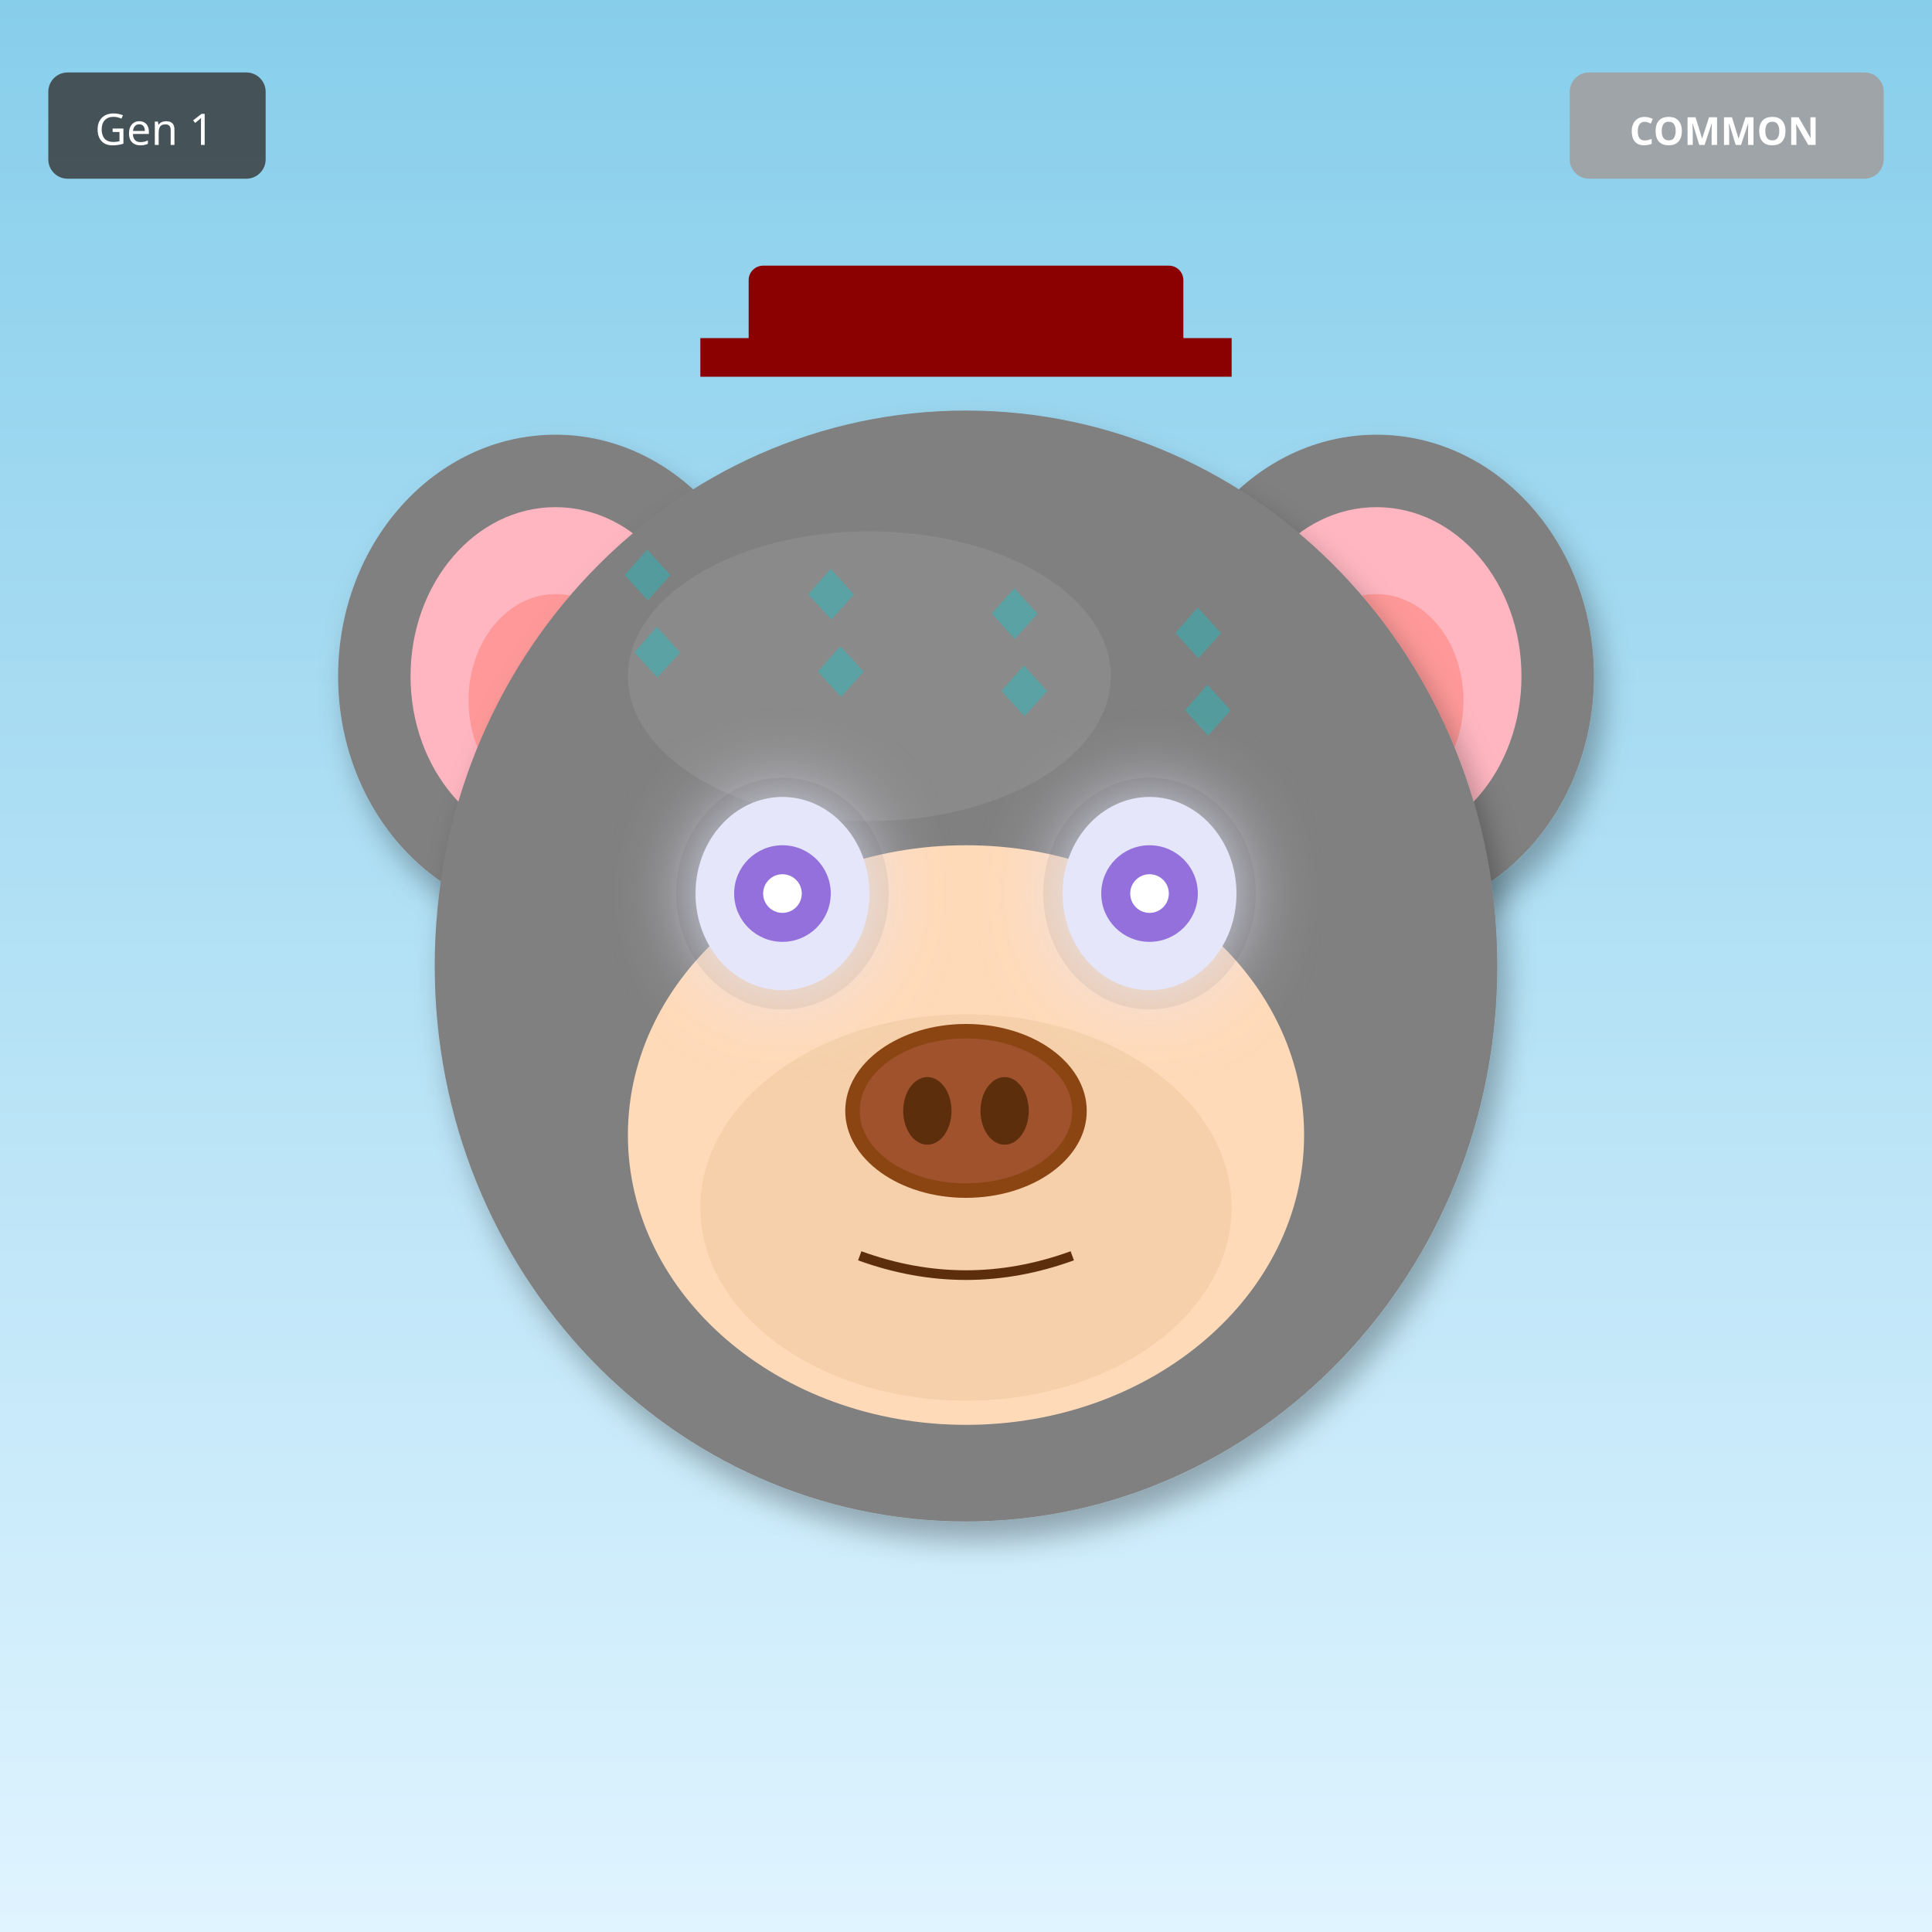
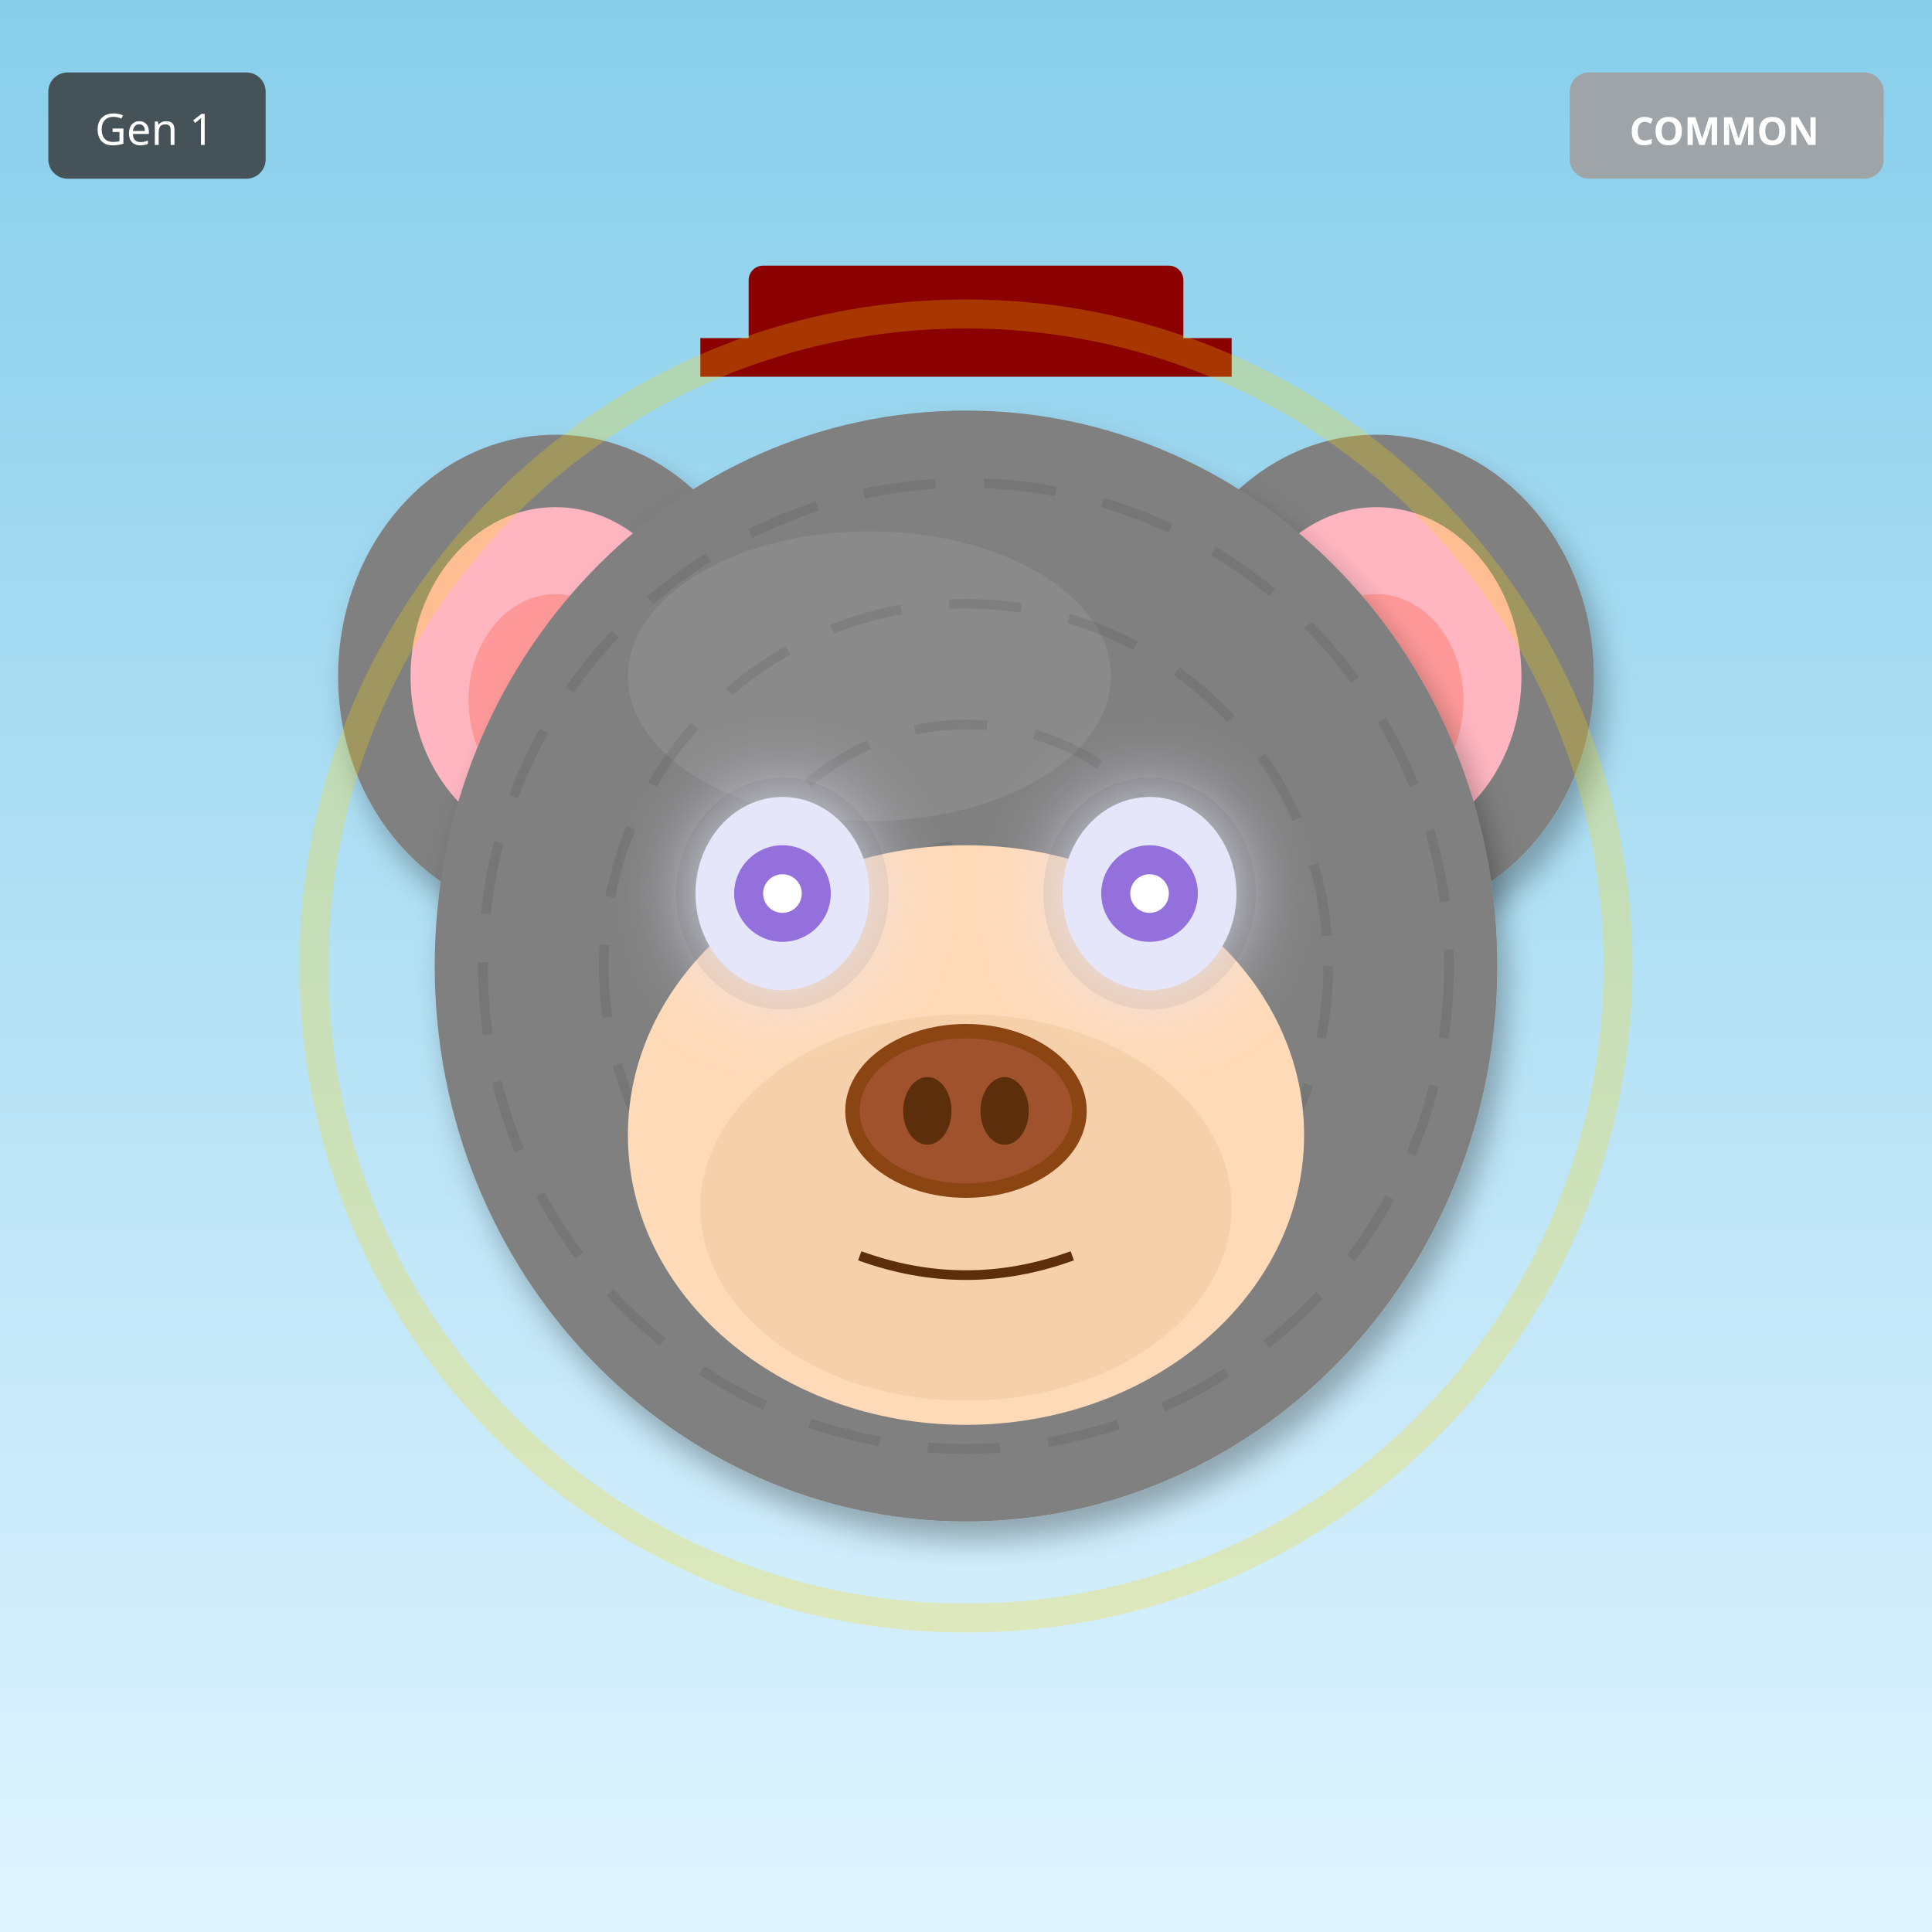
<svg xmlns="http://www.w3.org/2000/svg" width="400" height="400" viewBox="0 0 400 400">
  <defs>
    <filter id="shadow" x="-20%" y="-20%" width="140%" height="140%">
      <feDropShadow dx="2" dy="4" stdDeviation="3" flood-opacity="0.3" />
    </filter>
    <filter id="glow" x="-50%" y="-50%" width="200%" height="200%">
      <feGaussianBlur stdDeviation="8" result="blur" />
      <feMerge>
        <feMergeNode in="blur" />
        <feMergeNode in="SourceGraphic" />
      </feMerge>
    </filter>
    <linearGradient id="rainbow-body" x1="0%" y1="0%" x2="100%" y2="100%">
      <stop offset="0%" stop-color="#FF6B6B" />
      <stop offset="25%" stop-color="#FFE66D" />
      <stop offset="50%" stop-color="#4ECDC4" />
      <stop offset="75%" stop-color="#45B7D1" />
      <stop offset="100%" stop-color="#DDA0DD" />
    </linearGradient>
    <radialGradient id="galaxy-body" cx="30%" cy="30%">
      <stop offset="0%" stop-color="#E6E6FA" />
      <stop offset="50%" stop-color="#9370DB" />
      <stop offset="100%" stop-color="#1A0033" />
    </radialGradient>
    <linearGradient id="holo-body" x1="0%" y1="0%" x2="100%" y2="100%">
      <stop offset="0%" stop-color="#FF00FF" />
      <stop offset="50%" stop-color="#00FFFF" />
      <stop offset="100%" stop-color="#FFFF00" />
    </linearGradient>
    <linearGradient id="sky-gradient" x1="0%" y1="0%" x2="0%" y2="100%">
      <stop offset="0%" stop-color="#87CEEB" />
      <stop offset="100%" stop-color="#E0F4FF" />
    </linearGradient>
    <linearGradient id="grass-gradient" x1="0%" y1="0%" x2="0%" y2="100%">
      <stop offset="0%" stop-color="#90EE90" />
      <stop offset="100%" stop-color="#228B22" />
    </linearGradient>
    <linearGradient id="sunset-gradient" x1="0%" y1="0%" x2="0%" y2="100%">
      <stop offset="0%" stop-color="#FF6B6B" />
      <stop offset="50%" stop-color="#FFE66D" />
      <stop offset="100%" stop-color="#4ECDC4" />
    </linearGradient>
    <linearGradient id="aurora-gradient" x1="0%" y1="0%" x2="100%" y2="100%">
      <stop offset="0%" stop-color="#0D1B2A" />
      <stop offset="30%" stop-color="#00FF7F" />
      <stop offset="70%" stop-color="#FF00FF" />
      <stop offset="100%" stop-color="#0D1B2A" />
    </linearGradient>
    <radialGradient id="multiverse-gradient" cx="50%" cy="50%">
      <stop offset="0%" stop-color="#FFD700" />
      <stop offset="40%" stop-color="#FF00FF" />
      <stop offset="70%" stop-color="#00FFFF" />
      <stop offset="100%" stop-color="#000" />
    </radialGradient>
    <linearGradient id="rift-gradient" x1="0%" y1="0%" x2="100%" y2="100%">
      <stop offset="0%" stop-color="#000" />
      <stop offset="30%" stop-color="#9400D3" />
      <stop offset="50%" stop-color="#00FFFF" />
      <stop offset="70%" stop-color="#9400D3" />
      <stop offset="100%" stop-color="#000" />
    </linearGradient>
    <linearGradient id="heaven-gradient" x1="0%" y1="0%" x2="0%" y2="100%">
      <stop offset="0%" stop-color="#FFF" />
      <stop offset="50%" stop-color="#FFD700" stop-opacity="0.3" />
      <stop offset="100%" stop-color="#F0F8FF" />
    </linearGradient>
    <clipPath id="head-clip">
      <ellipse cx="200" cy="200" rx="110" ry="115" />
    </clipPath>
  </defs>
  <rect width="400" height="400" fill="url(#sky-gradient)" />
  <ellipse cx="115" cy="140" rx="45" ry="50" fill="#808080" filter="url(#shadow)" />
  <ellipse cx="115" cy="140" rx="30" ry="35" fill="#FFB6C1" />
  <ellipse cx="115" cy="145" rx="18" ry="22" fill="#FF9999" />
  <ellipse cx="285" cy="140" rx="45" ry="50" fill="#808080" filter="url(#shadow)" />
  <ellipse cx="285" cy="140" rx="30" ry="35" fill="#FFB6C1" />
  <ellipse cx="285" cy="145" rx="18" ry="22" fill="#FF9999" />
  <ellipse cx="200" cy="200" rx="110" ry="115" fill="#808080" filter="url(#shadow)" />
  <ellipse cx="180" cy="140" rx="50" ry="30" fill="#A0A0A0" opacity="0.3" />
  <g clip-path="url(#head-clip)">
-     <text x="125" y="125" font-size="18" fill="#00CED1" opacity="0.35">◆</text>
-     <text x="163" y="129" font-size="18" fill="#00CED1" opacity="0.35">◆</text>
-     <text x="201" y="133" font-size="18" fill="#00CED1" opacity="0.35">◆</text>
-     <text x="239" y="137" font-size="18" fill="#00CED1" opacity="0.35">◆</text>
-     <text x="127" y="141" font-size="18" fill="#00CED1" opacity="0.35">◆</text>
-     <text x="165" y="145" font-size="18" fill="#00CED1" opacity="0.35">◆</text>
-     <text x="203" y="149" font-size="18" fill="#00CED1" opacity="0.35">◆</text>
-     <text x="241" y="153" font-size="18" fill="#00CED1" opacity="0.35">◆</text>
+     <circle cx="200" cy="200" r="100" fill="none" stroke="#000" stroke-width="2" opacity="0.08" stroke-dasharray="15,10" />
+     <circle cx="200" cy="200" r="75" fill="none" stroke="#000" stroke-width="2" opacity="0.08" stroke-dasharray="15,10" />
+     <circle cx="200" cy="200" r="50" fill="none" stroke="#000" stroke-width="2" opacity="0.08" stroke-dasharray="15,10" />
+     <circle cx="200" cy="200" r="25" fill="none" stroke="#000" stroke-width="2" opacity="0.08" stroke-dasharray="15,10" />
  </g>
  <ellipse cx="200" cy="235" rx="70" ry="60" fill="#FFDAB9" />
  <ellipse cx="200" cy="250" rx="55" ry="40" fill="#DEB887" opacity="0.3" />
  <ellipse cx="162" cy="185" rx="22" ry="24" fill="#000" opacity="0.08" />
  <ellipse cx="238" cy="185" rx="22" ry="24" fill="#000" opacity="0.08" />
  <ellipse cx="162" cy="185" rx="18" ry="20" fill="#E6E6FA" filter="url(#glow)" />
  <circle cx="162" cy="185" r="10" fill="#9370DB" />
  <circle cx="162" cy="185" r="4" fill="#FFF" />
  <ellipse cx="238" cy="185" rx="18" ry="20" fill="#E6E6FA" filter="url(#glow)" />
  <circle cx="238" cy="185" r="10" fill="#9370DB" />
  <circle cx="238" cy="185" r="4" fill="#FFF" />
  <g>
    <ellipse cx="200" cy="230" rx="25" ry="18" fill="#8B4513" />
    <ellipse cx="200" cy="230" rx="22" ry="15" fill="#A0522D" />
    <ellipse cx="192" cy="230" rx="5" ry="7" fill="#5D2E0C" />
    <ellipse cx="208" cy="230" rx="5" ry="7" fill="#5D2E0C" />
  </g>
  <path d="M178 260 Q200 268 222 260" stroke="#5D2E0C" stroke-width="2" fill="none" />
  <rect x="155" y="55" width="90" height="18" rx="3" fill="#8B0000" />
  <rect x="145" y="70" width="110" height="8" fill="#8B0000" />
+   <circle cx="200" cy="200" r="135" fill="none" stroke="#FFD700" stroke-width="6" opacity="0.25" />
  <g transform="translate(325, 15)">
    <rect width="65" height="22" rx="4" fill="#A0A0A0" opacity="0.9" />
    <text x="32" y="15" font-size="8" fill="#FFF" text-anchor="middle" font-family="sans-serif" font-weight="bold">COMMON</text>
  </g>
  <g transform="translate(10, 15)">
    <rect width="45" height="22" rx="4" fill="#333" opacity="0.8" />
    <text x="22" y="15" font-size="9" fill="#FFF" text-anchor="middle" font-family="sans-serif">Gen 1</text>
  </g>
</svg>
